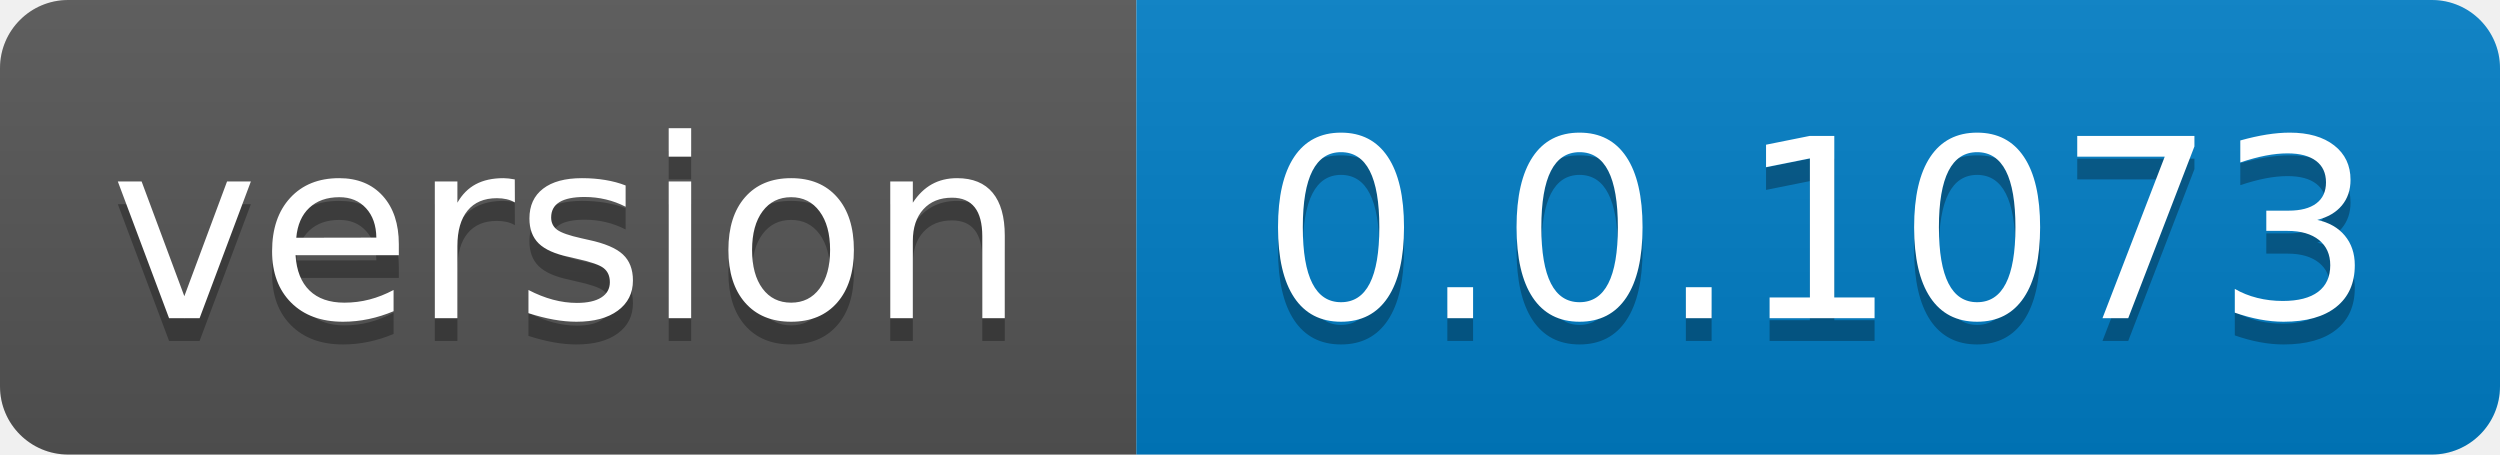
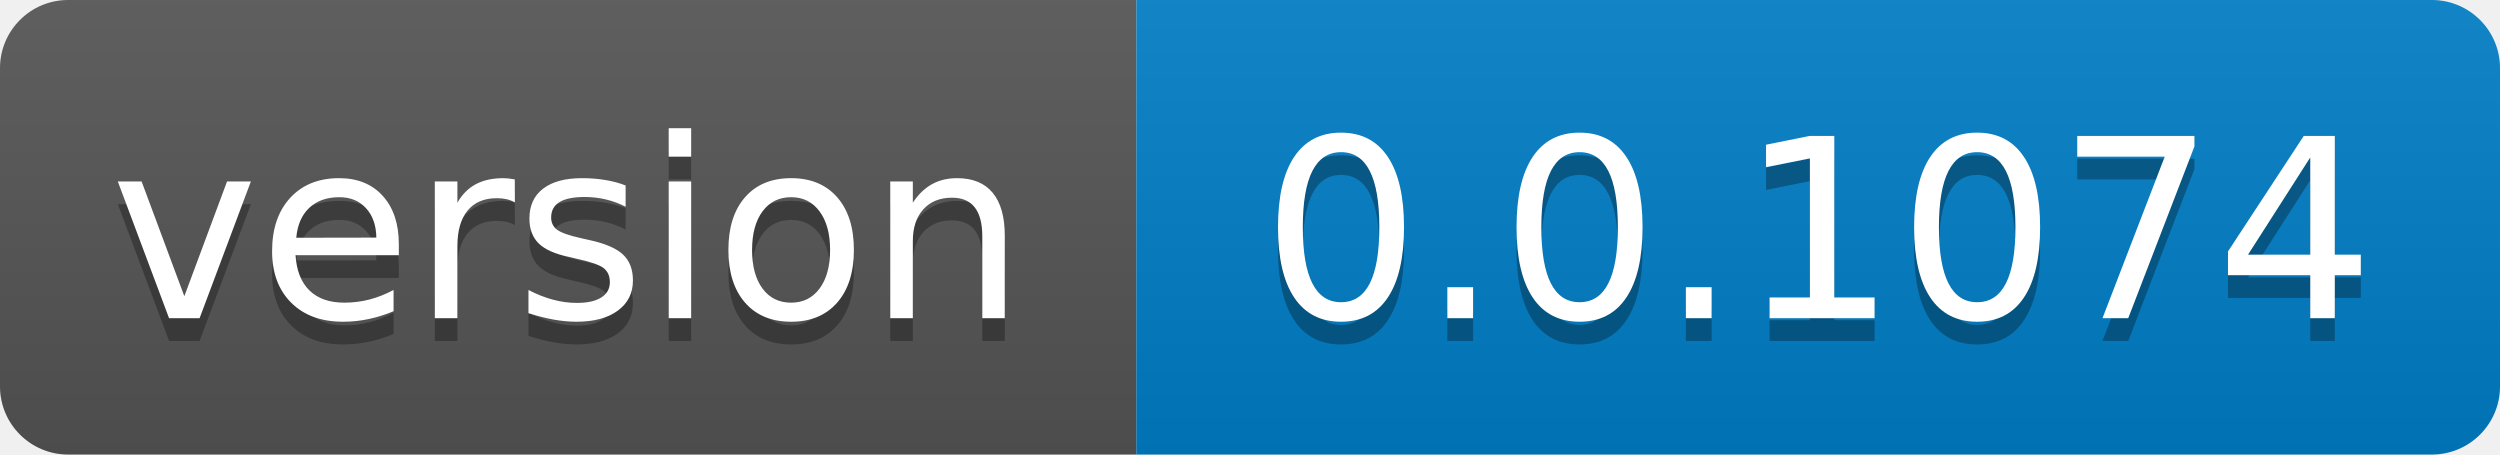
- <svg xmlns="http://www.w3.org/2000/svg" width="110" height="20" role="img" aria-label="version: 0.0.1073">
+ <svg xmlns="http://www.w3.org/2000/svg" width="110" height="20" role="img" aria-label="version: 0.0.1074">
  <linearGradient id="s" x2="0" y2="100%">
    <stop offset="0" stop-color="#bbb" stop-opacity=".1" />
    <stop offset="1" stop-opacity=".1" />
  </linearGradient>
  <clipPath id="r">
    <rect width="110" height="20" rx="3" fill="#fff" />
  </clipPath>
  <g clip-path="url(#r)">
    <rect width="50" height="20" fill="#555" />
    <rect x="50" width="60" height="20" fill="#007ec6" />
    <rect width="110" height="20" fill="url(#s)" />
  </g>
  <g fill="#fff" text-anchor="middle" font-family="Verdana,Geneva,DejaVu Sans,sans-serif" text-rendering="geometricPrecision" font-size="110">
    <text aria-hidden="true" x="250.0" transform="scale(.1)" textLength="400" y="150" fill="#010101" fill-opacity=".3">version</text>
    <text x="250.0" transform="scale(.1)" textLength="400" y="140" fill="#fff">version</text>
-     <text aria-hidden="true" x="800.0" transform="scale(.1)" textLength="500" y="150" fill="#010101" fill-opacity=".3">0.0.1073</text>
-     <text x="800.0" transform="scale(.1)" textLength="500" y="140" fill="#fff">0.0.1073</text>
+     <text aria-hidden="true" x="800.0" transform="scale(.1)" textLength="500" y="150" fill="#010101" fill-opacity=".3">0.0.1074</text>
+     <text x="800.0" transform="scale(.1)" textLength="500" y="140" fill="#fff">0.0.1074</text>
  </g>
</svg>
